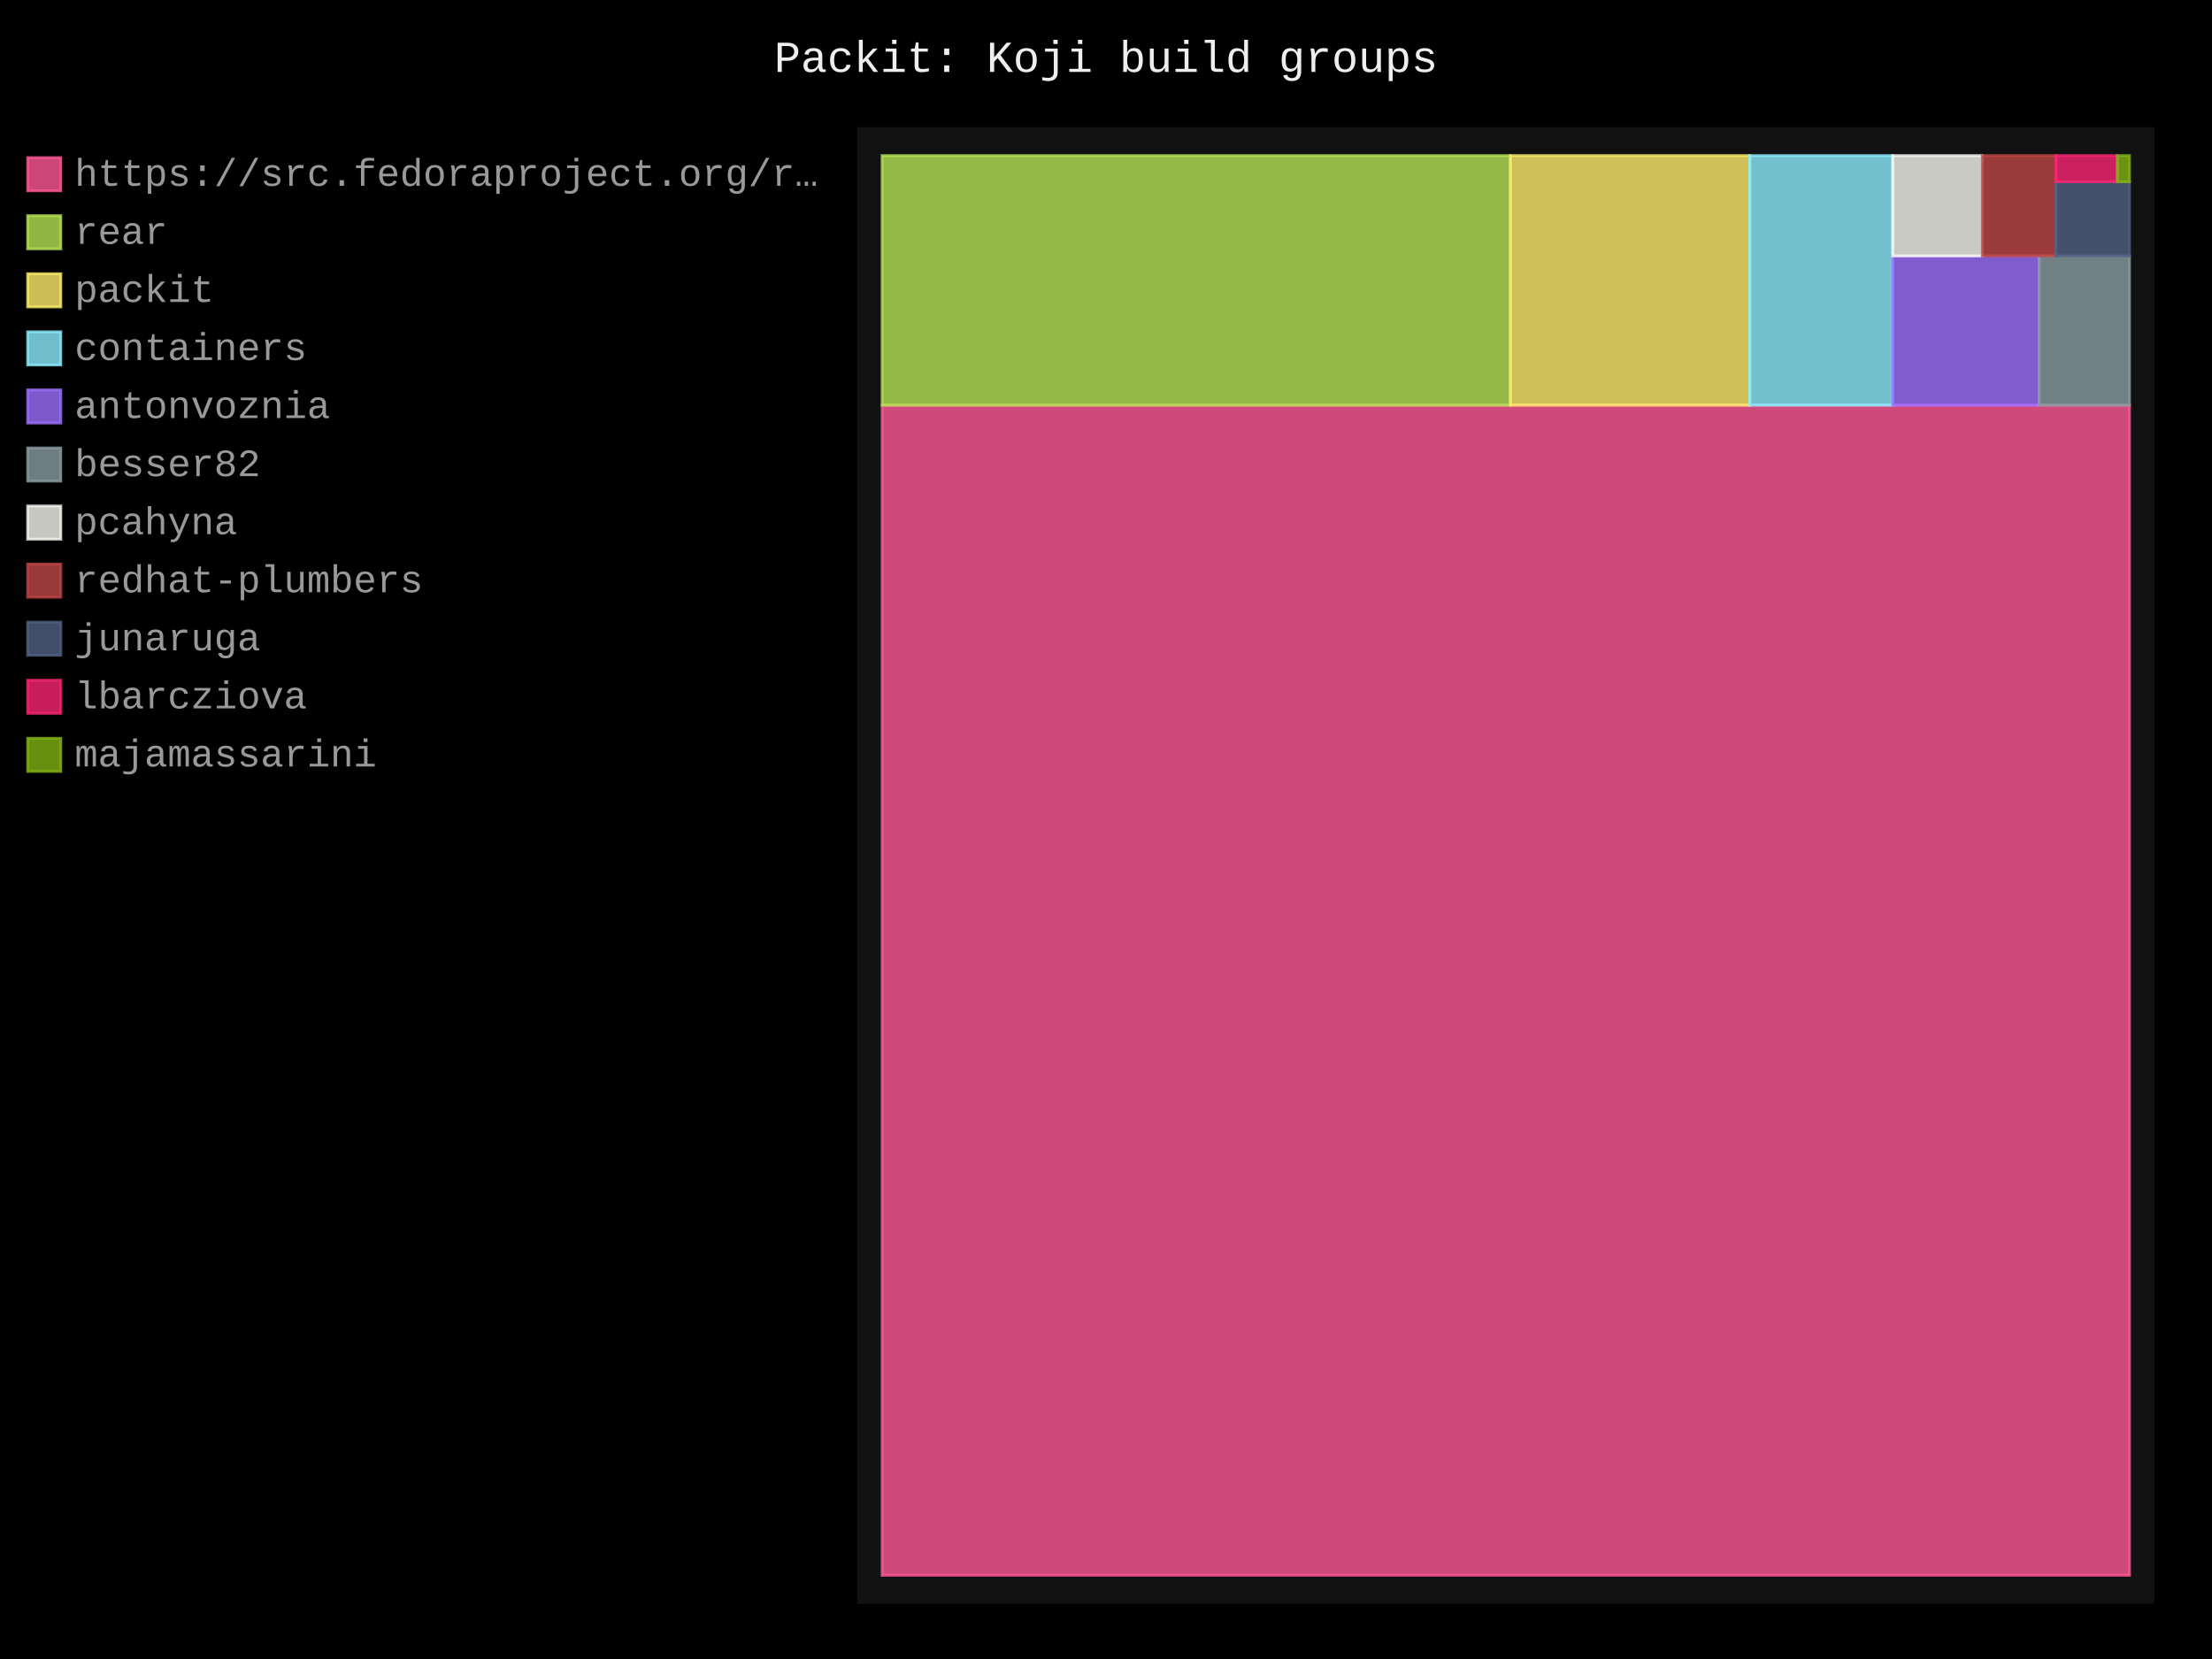
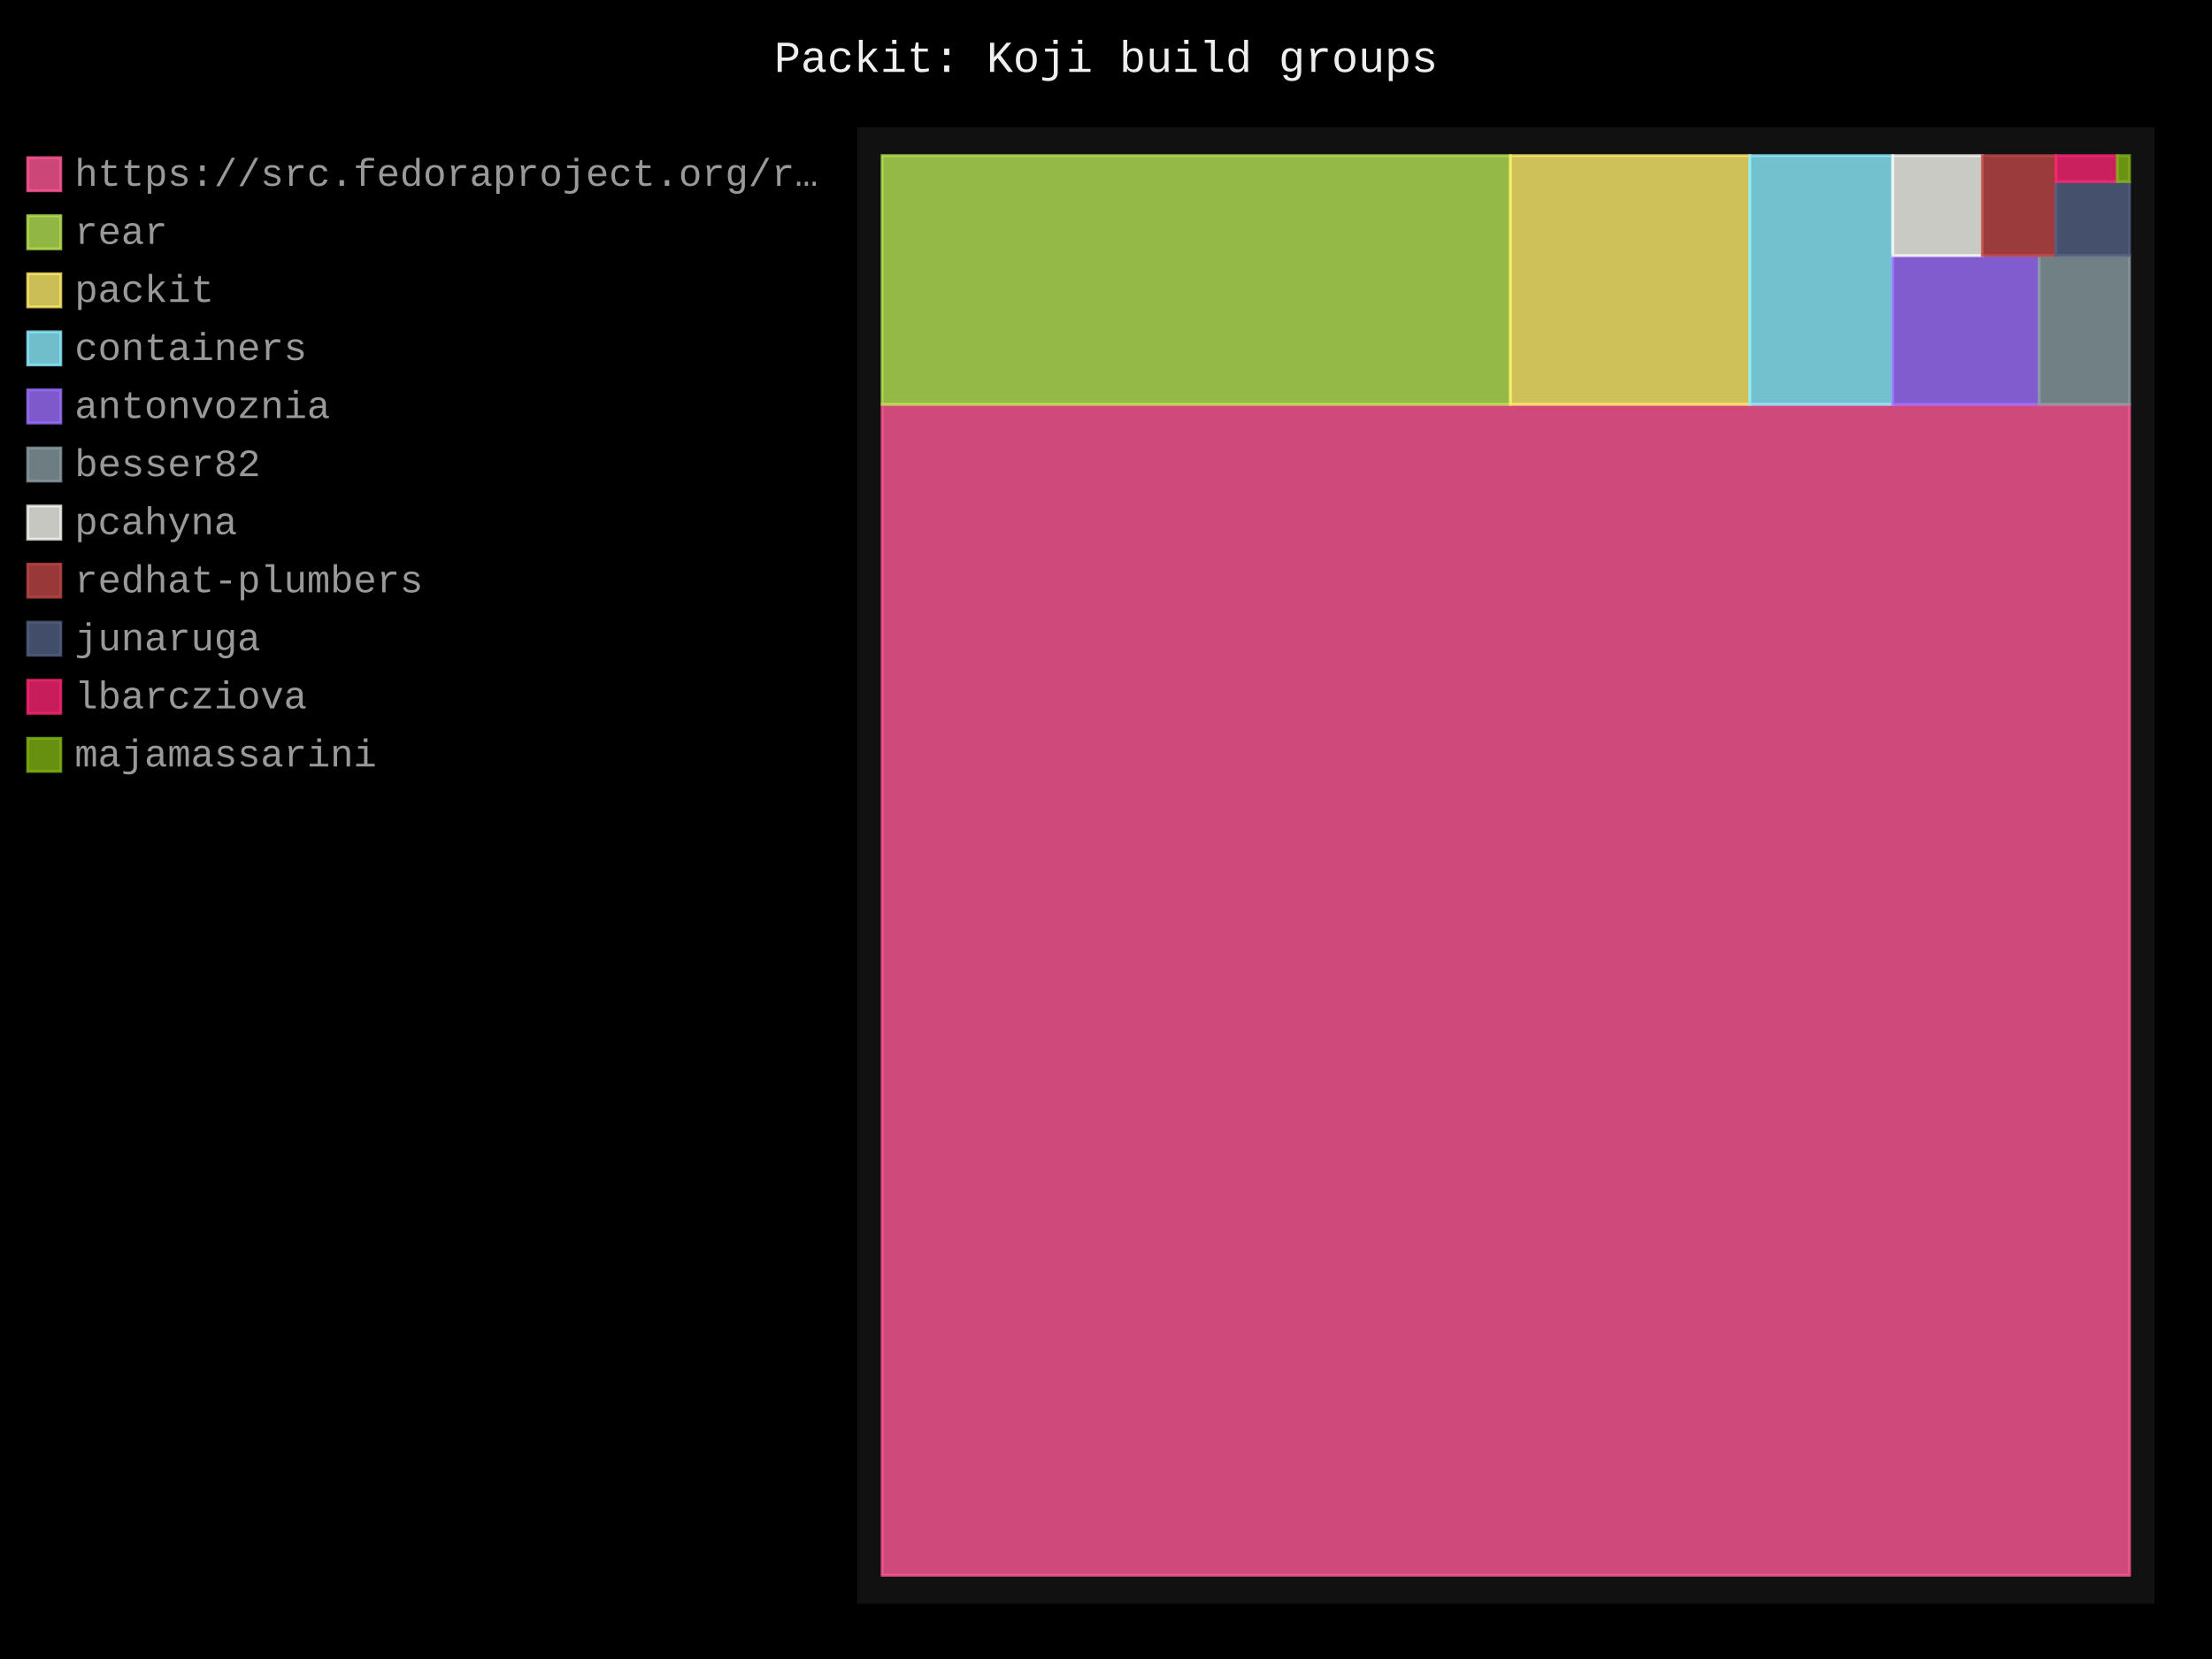
- <svg xmlns="http://www.w3.org/2000/svg" id="chart-ab5849ef-b975-4649-ab87-7906ba204e6d" class="pygal-chart" viewBox="0 0 800 600">
+ <svg xmlns="http://www.w3.org/2000/svg" id="chart-72d593c3-cb2d-475f-94ef-1da03a53b742" class="pygal-chart" viewBox="0 0 800 600">
  <defs>
-     <style type="text/css">#chart-ab5849ef-b975-4649-ab87-7906ba204e6d{-webkit-user-select:none;-webkit-font-smoothing:antialiased;font-family:Consolas,"Liberation Mono",Menlo,Courier,monospace}#chart-ab5849ef-b975-4649-ab87-7906ba204e6d .title{font-family:Consolas,"Liberation Mono",Menlo,Courier,monospace;font-size:16px}#chart-ab5849ef-b975-4649-ab87-7906ba204e6d .legends .legend text{font-family:Consolas,"Liberation Mono",Menlo,Courier,monospace;font-size:14px}#chart-ab5849ef-b975-4649-ab87-7906ba204e6d .axis text{font-family:Consolas,"Liberation Mono",Menlo,Courier,monospace;font-size:10px}#chart-ab5849ef-b975-4649-ab87-7906ba204e6d .axis text.major{font-family:Consolas,"Liberation Mono",Menlo,Courier,monospace;font-size:10px}#chart-ab5849ef-b975-4649-ab87-7906ba204e6d .text-overlay text.value{font-family:Consolas,"Liberation Mono",Menlo,Courier,monospace;font-size:16px}#chart-ab5849ef-b975-4649-ab87-7906ba204e6d .text-overlay text.label{font-family:Consolas,"Liberation Mono",Menlo,Courier,monospace;font-size:10px}#chart-ab5849ef-b975-4649-ab87-7906ba204e6d .tooltip{font-family:Consolas,"Liberation Mono",Menlo,Courier,monospace;font-size:14px}#chart-ab5849ef-b975-4649-ab87-7906ba204e6d text.no_data{font-family:Consolas,"Liberation Mono",Menlo,Courier,monospace;font-size:64px}
- #chart-ab5849ef-b975-4649-ab87-7906ba204e6d{background-color:black}#chart-ab5849ef-b975-4649-ab87-7906ba204e6d path,#chart-ab5849ef-b975-4649-ab87-7906ba204e6d line,#chart-ab5849ef-b975-4649-ab87-7906ba204e6d rect,#chart-ab5849ef-b975-4649-ab87-7906ba204e6d circle{-webkit-transition:250ms;-moz-transition:250ms;transition:250ms}#chart-ab5849ef-b975-4649-ab87-7906ba204e6d .graph &gt; .background{fill:black}#chart-ab5849ef-b975-4649-ab87-7906ba204e6d .plot &gt; .background{fill:#111}#chart-ab5849ef-b975-4649-ab87-7906ba204e6d .graph{fill:#999}#chart-ab5849ef-b975-4649-ab87-7906ba204e6d text.no_data{fill:#eee}#chart-ab5849ef-b975-4649-ab87-7906ba204e6d .title{fill:#eee}#chart-ab5849ef-b975-4649-ab87-7906ba204e6d .legends .legend text{fill:#999}#chart-ab5849ef-b975-4649-ab87-7906ba204e6d .legends .legend:hover text{fill:#eee}#chart-ab5849ef-b975-4649-ab87-7906ba204e6d .axis .line{stroke:#eee}#chart-ab5849ef-b975-4649-ab87-7906ba204e6d .axis .guide.line{stroke:#555}#chart-ab5849ef-b975-4649-ab87-7906ba204e6d .axis .major.line{stroke:#999}#chart-ab5849ef-b975-4649-ab87-7906ba204e6d .axis text.major{fill:#eee}#chart-ab5849ef-b975-4649-ab87-7906ba204e6d .axis.y .guides:hover .guide.line,#chart-ab5849ef-b975-4649-ab87-7906ba204e6d .line-graph .axis.x .guides:hover .guide.line,#chart-ab5849ef-b975-4649-ab87-7906ba204e6d .stackedline-graph .axis.x .guides:hover .guide.line,#chart-ab5849ef-b975-4649-ab87-7906ba204e6d .xy-graph .axis.x .guides:hover .guide.line{stroke:#eee}#chart-ab5849ef-b975-4649-ab87-7906ba204e6d .axis .guides:hover text{fill:#eee}#chart-ab5849ef-b975-4649-ab87-7906ba204e6d .reactive{fill-opacity:.8;stroke-opacity:.8;stroke-width:1}#chart-ab5849ef-b975-4649-ab87-7906ba204e6d .ci{stroke:#999}#chart-ab5849ef-b975-4649-ab87-7906ba204e6d .reactive.active,#chart-ab5849ef-b975-4649-ab87-7906ba204e6d .active .reactive{fill-opacity:.4;stroke-opacity:.9;stroke-width:4}#chart-ab5849ef-b975-4649-ab87-7906ba204e6d .ci .reactive.active{stroke-width:1.5}#chart-ab5849ef-b975-4649-ab87-7906ba204e6d .series text{fill:#eee}#chart-ab5849ef-b975-4649-ab87-7906ba204e6d .tooltip rect{fill:#111;stroke:#eee;-webkit-transition:opacity 250ms;-moz-transition:opacity 250ms;transition:opacity 250ms}#chart-ab5849ef-b975-4649-ab87-7906ba204e6d .tooltip .label{fill:#999}#chart-ab5849ef-b975-4649-ab87-7906ba204e6d .tooltip .label{fill:#999}#chart-ab5849ef-b975-4649-ab87-7906ba204e6d .tooltip .legend{font-size:.8em;fill:#555}#chart-ab5849ef-b975-4649-ab87-7906ba204e6d .tooltip .x_label{font-size:.6em;fill:#eee}#chart-ab5849ef-b975-4649-ab87-7906ba204e6d .tooltip .xlink{font-size:.5em;text-decoration:underline}#chart-ab5849ef-b975-4649-ab87-7906ba204e6d .tooltip .value{font-size:1.5em}#chart-ab5849ef-b975-4649-ab87-7906ba204e6d .bound{font-size:.5em}#chart-ab5849ef-b975-4649-ab87-7906ba204e6d .max-value{font-size:.75em;fill:#555}#chart-ab5849ef-b975-4649-ab87-7906ba204e6d .map-element{fill:#111;stroke:#555 !important}#chart-ab5849ef-b975-4649-ab87-7906ba204e6d .map-element .reactive{fill-opacity:inherit;stroke-opacity:inherit}#chart-ab5849ef-b975-4649-ab87-7906ba204e6d .color-0,#chart-ab5849ef-b975-4649-ab87-7906ba204e6d .color-0 a:visited{stroke:#ff5995;fill:#ff5995}#chart-ab5849ef-b975-4649-ab87-7906ba204e6d .color-1,#chart-ab5849ef-b975-4649-ab87-7906ba204e6d .color-1 a:visited{stroke:#b6e354;fill:#b6e354}#chart-ab5849ef-b975-4649-ab87-7906ba204e6d .color-2,#chart-ab5849ef-b975-4649-ab87-7906ba204e6d .color-2 a:visited{stroke:#feed6c;fill:#feed6c}#chart-ab5849ef-b975-4649-ab87-7906ba204e6d .color-3,#chart-ab5849ef-b975-4649-ab87-7906ba204e6d .color-3 a:visited{stroke:#8cedff;fill:#8cedff}#chart-ab5849ef-b975-4649-ab87-7906ba204e6d .color-4,#chart-ab5849ef-b975-4649-ab87-7906ba204e6d .color-4 a:visited{stroke:#9e6ffe;fill:#9e6ffe}#chart-ab5849ef-b975-4649-ab87-7906ba204e6d .color-5,#chart-ab5849ef-b975-4649-ab87-7906ba204e6d .color-5 a:visited{stroke:#899ca1;fill:#899ca1}#chart-ab5849ef-b975-4649-ab87-7906ba204e6d .color-6,#chart-ab5849ef-b975-4649-ab87-7906ba204e6d .color-6 a:visited{stroke:#f8f8f2;fill:#f8f8f2}#chart-ab5849ef-b975-4649-ab87-7906ba204e6d .color-7,#chart-ab5849ef-b975-4649-ab87-7906ba204e6d .color-7 a:visited{stroke:#bf4646;fill:#bf4646}#chart-ab5849ef-b975-4649-ab87-7906ba204e6d .color-8,#chart-ab5849ef-b975-4649-ab87-7906ba204e6d .color-8 a:visited{stroke:#516083;fill:#516083}#chart-ab5849ef-b975-4649-ab87-7906ba204e6d .color-9,#chart-ab5849ef-b975-4649-ab87-7906ba204e6d .color-9 a:visited{stroke:#f92672;fill:#f92672}#chart-ab5849ef-b975-4649-ab87-7906ba204e6d .color-10,#chart-ab5849ef-b975-4649-ab87-7906ba204e6d .color-10 a:visited{stroke:#82b414;fill:#82b414}#chart-ab5849ef-b975-4649-ab87-7906ba204e6d .text-overlay .color-0 text{fill:black}#chart-ab5849ef-b975-4649-ab87-7906ba204e6d .text-overlay .color-1 text{fill:black}#chart-ab5849ef-b975-4649-ab87-7906ba204e6d .text-overlay .color-2 text{fill:black}#chart-ab5849ef-b975-4649-ab87-7906ba204e6d .text-overlay .color-3 text{fill:black}#chart-ab5849ef-b975-4649-ab87-7906ba204e6d .text-overlay .color-4 text{fill:black}#chart-ab5849ef-b975-4649-ab87-7906ba204e6d .text-overlay .color-5 text{fill:black}#chart-ab5849ef-b975-4649-ab87-7906ba204e6d .text-overlay .color-6 text{fill:black}#chart-ab5849ef-b975-4649-ab87-7906ba204e6d .text-overlay .color-7 text{fill:black}#chart-ab5849ef-b975-4649-ab87-7906ba204e6d .text-overlay .color-8 text{fill:black}#chart-ab5849ef-b975-4649-ab87-7906ba204e6d .text-overlay .color-9 text{fill:black}#chart-ab5849ef-b975-4649-ab87-7906ba204e6d .text-overlay .color-10 text{fill:black}
- #chart-ab5849ef-b975-4649-ab87-7906ba204e6d text.no_data{text-anchor:middle}#chart-ab5849ef-b975-4649-ab87-7906ba204e6d .guide.line{fill:none}#chart-ab5849ef-b975-4649-ab87-7906ba204e6d .centered{text-anchor:middle}#chart-ab5849ef-b975-4649-ab87-7906ba204e6d .title{text-anchor:middle}#chart-ab5849ef-b975-4649-ab87-7906ba204e6d .legends .legend text{fill-opacity:1}#chart-ab5849ef-b975-4649-ab87-7906ba204e6d .axis.x text{text-anchor:middle}#chart-ab5849ef-b975-4649-ab87-7906ba204e6d .axis.x:not(.web) text[transform]{text-anchor:start}#chart-ab5849ef-b975-4649-ab87-7906ba204e6d .axis.x:not(.web) text[transform].backwards{text-anchor:end}#chart-ab5849ef-b975-4649-ab87-7906ba204e6d .axis.y text{text-anchor:end}#chart-ab5849ef-b975-4649-ab87-7906ba204e6d .axis.y text[transform].backwards{text-anchor:start}#chart-ab5849ef-b975-4649-ab87-7906ba204e6d .axis.y2 text{text-anchor:start}#chart-ab5849ef-b975-4649-ab87-7906ba204e6d .axis.y2 text[transform].backwards{text-anchor:end}#chart-ab5849ef-b975-4649-ab87-7906ba204e6d .axis .guide.line{stroke-dasharray:4,4;stroke:black}#chart-ab5849ef-b975-4649-ab87-7906ba204e6d .axis .major.guide.line{stroke-dasharray:6,6;stroke:black}#chart-ab5849ef-b975-4649-ab87-7906ba204e6d .horizontal .axis.y .guide.line,#chart-ab5849ef-b975-4649-ab87-7906ba204e6d .horizontal .axis.y2 .guide.line,#chart-ab5849ef-b975-4649-ab87-7906ba204e6d .vertical .axis.x .guide.line{opacity:0}#chart-ab5849ef-b975-4649-ab87-7906ba204e6d .horizontal .axis.always_show .guide.line,#chart-ab5849ef-b975-4649-ab87-7906ba204e6d .vertical .axis.always_show .guide.line{opacity:1 !important}#chart-ab5849ef-b975-4649-ab87-7906ba204e6d .axis.y .guides:hover .guide.line,#chart-ab5849ef-b975-4649-ab87-7906ba204e6d .axis.y2 .guides:hover .guide.line,#chart-ab5849ef-b975-4649-ab87-7906ba204e6d .axis.x .guides:hover .guide.line{opacity:1}#chart-ab5849ef-b975-4649-ab87-7906ba204e6d .axis .guides:hover text{opacity:1}#chart-ab5849ef-b975-4649-ab87-7906ba204e6d .nofill{fill:none}#chart-ab5849ef-b975-4649-ab87-7906ba204e6d .subtle-fill{fill-opacity:.2}#chart-ab5849ef-b975-4649-ab87-7906ba204e6d .dot{stroke-width:1px;fill-opacity:1;stroke-opacity:1}#chart-ab5849ef-b975-4649-ab87-7906ba204e6d .dot.active{stroke-width:5px}#chart-ab5849ef-b975-4649-ab87-7906ba204e6d .dot.negative{fill:transparent}#chart-ab5849ef-b975-4649-ab87-7906ba204e6d text,#chart-ab5849ef-b975-4649-ab87-7906ba204e6d tspan{stroke:none !important}#chart-ab5849ef-b975-4649-ab87-7906ba204e6d .series text.active{opacity:1}#chart-ab5849ef-b975-4649-ab87-7906ba204e6d .tooltip rect{fill-opacity:.95;stroke-width:.5}#chart-ab5849ef-b975-4649-ab87-7906ba204e6d .tooltip text{fill-opacity:1}#chart-ab5849ef-b975-4649-ab87-7906ba204e6d .showable{visibility:hidden}#chart-ab5849ef-b975-4649-ab87-7906ba204e6d .showable.shown{visibility:visible}#chart-ab5849ef-b975-4649-ab87-7906ba204e6d .gauge-background{fill:rgba(229,229,229,1);stroke:none}#chart-ab5849ef-b975-4649-ab87-7906ba204e6d .bg-lines{stroke:black;stroke-width:2px}</style>
+     <style type="text/css">#chart-72d593c3-cb2d-475f-94ef-1da03a53b742{-webkit-user-select:none;-webkit-font-smoothing:antialiased;font-family:Consolas,"Liberation Mono",Menlo,Courier,monospace}#chart-72d593c3-cb2d-475f-94ef-1da03a53b742 .title{font-family:Consolas,"Liberation Mono",Menlo,Courier,monospace;font-size:16px}#chart-72d593c3-cb2d-475f-94ef-1da03a53b742 .legends .legend text{font-family:Consolas,"Liberation Mono",Menlo,Courier,monospace;font-size:14px}#chart-72d593c3-cb2d-475f-94ef-1da03a53b742 .axis text{font-family:Consolas,"Liberation Mono",Menlo,Courier,monospace;font-size:10px}#chart-72d593c3-cb2d-475f-94ef-1da03a53b742 .axis text.major{font-family:Consolas,"Liberation Mono",Menlo,Courier,monospace;font-size:10px}#chart-72d593c3-cb2d-475f-94ef-1da03a53b742 .text-overlay text.value{font-family:Consolas,"Liberation Mono",Menlo,Courier,monospace;font-size:16px}#chart-72d593c3-cb2d-475f-94ef-1da03a53b742 .text-overlay text.label{font-family:Consolas,"Liberation Mono",Menlo,Courier,monospace;font-size:10px}#chart-72d593c3-cb2d-475f-94ef-1da03a53b742 .tooltip{font-family:Consolas,"Liberation Mono",Menlo,Courier,monospace;font-size:14px}#chart-72d593c3-cb2d-475f-94ef-1da03a53b742 text.no_data{font-family:Consolas,"Liberation Mono",Menlo,Courier,monospace;font-size:64px}
+ #chart-72d593c3-cb2d-475f-94ef-1da03a53b742{background-color:black}#chart-72d593c3-cb2d-475f-94ef-1da03a53b742 path,#chart-72d593c3-cb2d-475f-94ef-1da03a53b742 line,#chart-72d593c3-cb2d-475f-94ef-1da03a53b742 rect,#chart-72d593c3-cb2d-475f-94ef-1da03a53b742 circle{-webkit-transition:250ms;-moz-transition:250ms;transition:250ms}#chart-72d593c3-cb2d-475f-94ef-1da03a53b742 .graph &gt; .background{fill:black}#chart-72d593c3-cb2d-475f-94ef-1da03a53b742 .plot &gt; .background{fill:#111}#chart-72d593c3-cb2d-475f-94ef-1da03a53b742 .graph{fill:#999}#chart-72d593c3-cb2d-475f-94ef-1da03a53b742 text.no_data{fill:#eee}#chart-72d593c3-cb2d-475f-94ef-1da03a53b742 .title{fill:#eee}#chart-72d593c3-cb2d-475f-94ef-1da03a53b742 .legends .legend text{fill:#999}#chart-72d593c3-cb2d-475f-94ef-1da03a53b742 .legends .legend:hover text{fill:#eee}#chart-72d593c3-cb2d-475f-94ef-1da03a53b742 .axis .line{stroke:#eee}#chart-72d593c3-cb2d-475f-94ef-1da03a53b742 .axis .guide.line{stroke:#555}#chart-72d593c3-cb2d-475f-94ef-1da03a53b742 .axis .major.line{stroke:#999}#chart-72d593c3-cb2d-475f-94ef-1da03a53b742 .axis text.major{fill:#eee}#chart-72d593c3-cb2d-475f-94ef-1da03a53b742 .axis.y .guides:hover .guide.line,#chart-72d593c3-cb2d-475f-94ef-1da03a53b742 .line-graph .axis.x .guides:hover .guide.line,#chart-72d593c3-cb2d-475f-94ef-1da03a53b742 .stackedline-graph .axis.x .guides:hover .guide.line,#chart-72d593c3-cb2d-475f-94ef-1da03a53b742 .xy-graph .axis.x .guides:hover .guide.line{stroke:#eee}#chart-72d593c3-cb2d-475f-94ef-1da03a53b742 .axis .guides:hover text{fill:#eee}#chart-72d593c3-cb2d-475f-94ef-1da03a53b742 .reactive{fill-opacity:.8;stroke-opacity:.8;stroke-width:1}#chart-72d593c3-cb2d-475f-94ef-1da03a53b742 .ci{stroke:#999}#chart-72d593c3-cb2d-475f-94ef-1da03a53b742 .reactive.active,#chart-72d593c3-cb2d-475f-94ef-1da03a53b742 .active .reactive{fill-opacity:.4;stroke-opacity:.9;stroke-width:4}#chart-72d593c3-cb2d-475f-94ef-1da03a53b742 .ci .reactive.active{stroke-width:1.5}#chart-72d593c3-cb2d-475f-94ef-1da03a53b742 .series text{fill:#eee}#chart-72d593c3-cb2d-475f-94ef-1da03a53b742 .tooltip rect{fill:#111;stroke:#eee;-webkit-transition:opacity 250ms;-moz-transition:opacity 250ms;transition:opacity 250ms}#chart-72d593c3-cb2d-475f-94ef-1da03a53b742 .tooltip .label{fill:#999}#chart-72d593c3-cb2d-475f-94ef-1da03a53b742 .tooltip .label{fill:#999}#chart-72d593c3-cb2d-475f-94ef-1da03a53b742 .tooltip .legend{font-size:.8em;fill:#555}#chart-72d593c3-cb2d-475f-94ef-1da03a53b742 .tooltip .x_label{font-size:.6em;fill:#eee}#chart-72d593c3-cb2d-475f-94ef-1da03a53b742 .tooltip .xlink{font-size:.5em;text-decoration:underline}#chart-72d593c3-cb2d-475f-94ef-1da03a53b742 .tooltip .value{font-size:1.5em}#chart-72d593c3-cb2d-475f-94ef-1da03a53b742 .bound{font-size:.5em}#chart-72d593c3-cb2d-475f-94ef-1da03a53b742 .max-value{font-size:.75em;fill:#555}#chart-72d593c3-cb2d-475f-94ef-1da03a53b742 .map-element{fill:#111;stroke:#555 !important}#chart-72d593c3-cb2d-475f-94ef-1da03a53b742 .map-element .reactive{fill-opacity:inherit;stroke-opacity:inherit}#chart-72d593c3-cb2d-475f-94ef-1da03a53b742 .color-0,#chart-72d593c3-cb2d-475f-94ef-1da03a53b742 .color-0 a:visited{stroke:#ff5995;fill:#ff5995}#chart-72d593c3-cb2d-475f-94ef-1da03a53b742 .color-1,#chart-72d593c3-cb2d-475f-94ef-1da03a53b742 .color-1 a:visited{stroke:#b6e354;fill:#b6e354}#chart-72d593c3-cb2d-475f-94ef-1da03a53b742 .color-2,#chart-72d593c3-cb2d-475f-94ef-1da03a53b742 .color-2 a:visited{stroke:#feed6c;fill:#feed6c}#chart-72d593c3-cb2d-475f-94ef-1da03a53b742 .color-3,#chart-72d593c3-cb2d-475f-94ef-1da03a53b742 .color-3 a:visited{stroke:#8cedff;fill:#8cedff}#chart-72d593c3-cb2d-475f-94ef-1da03a53b742 .color-4,#chart-72d593c3-cb2d-475f-94ef-1da03a53b742 .color-4 a:visited{stroke:#9e6ffe;fill:#9e6ffe}#chart-72d593c3-cb2d-475f-94ef-1da03a53b742 .color-5,#chart-72d593c3-cb2d-475f-94ef-1da03a53b742 .color-5 a:visited{stroke:#899ca1;fill:#899ca1}#chart-72d593c3-cb2d-475f-94ef-1da03a53b742 .color-6,#chart-72d593c3-cb2d-475f-94ef-1da03a53b742 .color-6 a:visited{stroke:#f8f8f2;fill:#f8f8f2}#chart-72d593c3-cb2d-475f-94ef-1da03a53b742 .color-7,#chart-72d593c3-cb2d-475f-94ef-1da03a53b742 .color-7 a:visited{stroke:#bf4646;fill:#bf4646}#chart-72d593c3-cb2d-475f-94ef-1da03a53b742 .color-8,#chart-72d593c3-cb2d-475f-94ef-1da03a53b742 .color-8 a:visited{stroke:#516083;fill:#516083}#chart-72d593c3-cb2d-475f-94ef-1da03a53b742 .color-9,#chart-72d593c3-cb2d-475f-94ef-1da03a53b742 .color-9 a:visited{stroke:#f92672;fill:#f92672}#chart-72d593c3-cb2d-475f-94ef-1da03a53b742 .color-10,#chart-72d593c3-cb2d-475f-94ef-1da03a53b742 .color-10 a:visited{stroke:#82b414;fill:#82b414}#chart-72d593c3-cb2d-475f-94ef-1da03a53b742 .text-overlay .color-0 text{fill:black}#chart-72d593c3-cb2d-475f-94ef-1da03a53b742 .text-overlay .color-1 text{fill:black}#chart-72d593c3-cb2d-475f-94ef-1da03a53b742 .text-overlay .color-2 text{fill:black}#chart-72d593c3-cb2d-475f-94ef-1da03a53b742 .text-overlay .color-3 text{fill:black}#chart-72d593c3-cb2d-475f-94ef-1da03a53b742 .text-overlay .color-4 text{fill:black}#chart-72d593c3-cb2d-475f-94ef-1da03a53b742 .text-overlay .color-5 text{fill:black}#chart-72d593c3-cb2d-475f-94ef-1da03a53b742 .text-overlay .color-6 text{fill:black}#chart-72d593c3-cb2d-475f-94ef-1da03a53b742 .text-overlay .color-7 text{fill:black}#chart-72d593c3-cb2d-475f-94ef-1da03a53b742 .text-overlay .color-8 text{fill:black}#chart-72d593c3-cb2d-475f-94ef-1da03a53b742 .text-overlay .color-9 text{fill:black}#chart-72d593c3-cb2d-475f-94ef-1da03a53b742 .text-overlay .color-10 text{fill:black}
+ #chart-72d593c3-cb2d-475f-94ef-1da03a53b742 text.no_data{text-anchor:middle}#chart-72d593c3-cb2d-475f-94ef-1da03a53b742 .guide.line{fill:none}#chart-72d593c3-cb2d-475f-94ef-1da03a53b742 .centered{text-anchor:middle}#chart-72d593c3-cb2d-475f-94ef-1da03a53b742 .title{text-anchor:middle}#chart-72d593c3-cb2d-475f-94ef-1da03a53b742 .legends .legend text{fill-opacity:1}#chart-72d593c3-cb2d-475f-94ef-1da03a53b742 .axis.x text{text-anchor:middle}#chart-72d593c3-cb2d-475f-94ef-1da03a53b742 .axis.x:not(.web) text[transform]{text-anchor:start}#chart-72d593c3-cb2d-475f-94ef-1da03a53b742 .axis.x:not(.web) text[transform].backwards{text-anchor:end}#chart-72d593c3-cb2d-475f-94ef-1da03a53b742 .axis.y text{text-anchor:end}#chart-72d593c3-cb2d-475f-94ef-1da03a53b742 .axis.y text[transform].backwards{text-anchor:start}#chart-72d593c3-cb2d-475f-94ef-1da03a53b742 .axis.y2 text{text-anchor:start}#chart-72d593c3-cb2d-475f-94ef-1da03a53b742 .axis.y2 text[transform].backwards{text-anchor:end}#chart-72d593c3-cb2d-475f-94ef-1da03a53b742 .axis .guide.line{stroke-dasharray:4,4;stroke:black}#chart-72d593c3-cb2d-475f-94ef-1da03a53b742 .axis .major.guide.line{stroke-dasharray:6,6;stroke:black}#chart-72d593c3-cb2d-475f-94ef-1da03a53b742 .horizontal .axis.y .guide.line,#chart-72d593c3-cb2d-475f-94ef-1da03a53b742 .horizontal .axis.y2 .guide.line,#chart-72d593c3-cb2d-475f-94ef-1da03a53b742 .vertical .axis.x .guide.line{opacity:0}#chart-72d593c3-cb2d-475f-94ef-1da03a53b742 .horizontal .axis.always_show .guide.line,#chart-72d593c3-cb2d-475f-94ef-1da03a53b742 .vertical .axis.always_show .guide.line{opacity:1 !important}#chart-72d593c3-cb2d-475f-94ef-1da03a53b742 .axis.y .guides:hover .guide.line,#chart-72d593c3-cb2d-475f-94ef-1da03a53b742 .axis.y2 .guides:hover .guide.line,#chart-72d593c3-cb2d-475f-94ef-1da03a53b742 .axis.x .guides:hover .guide.line{opacity:1}#chart-72d593c3-cb2d-475f-94ef-1da03a53b742 .axis .guides:hover text{opacity:1}#chart-72d593c3-cb2d-475f-94ef-1da03a53b742 .nofill{fill:none}#chart-72d593c3-cb2d-475f-94ef-1da03a53b742 .subtle-fill{fill-opacity:.2}#chart-72d593c3-cb2d-475f-94ef-1da03a53b742 .dot{stroke-width:1px;fill-opacity:1;stroke-opacity:1}#chart-72d593c3-cb2d-475f-94ef-1da03a53b742 .dot.active{stroke-width:5px}#chart-72d593c3-cb2d-475f-94ef-1da03a53b742 .dot.negative{fill:transparent}#chart-72d593c3-cb2d-475f-94ef-1da03a53b742 text,#chart-72d593c3-cb2d-475f-94ef-1da03a53b742 tspan{stroke:none !important}#chart-72d593c3-cb2d-475f-94ef-1da03a53b742 .series text.active{opacity:1}#chart-72d593c3-cb2d-475f-94ef-1da03a53b742 .tooltip rect{fill-opacity:.95;stroke-width:.5}#chart-72d593c3-cb2d-475f-94ef-1da03a53b742 .tooltip text{fill-opacity:1}#chart-72d593c3-cb2d-475f-94ef-1da03a53b742 .showable{visibility:hidden}#chart-72d593c3-cb2d-475f-94ef-1da03a53b742 .showable.shown{visibility:visible}#chart-72d593c3-cb2d-475f-94ef-1da03a53b742 .gauge-background{fill:rgba(229,229,229,1);stroke:none}#chart-72d593c3-cb2d-475f-94ef-1da03a53b742 .bg-lines{stroke:black;stroke-width:2px}</style>
  </defs>
  <g class="graph treemap-graph vertical">
    <rect x="0" y="0" width="800" height="600" class="background" />
    <g transform="translate(310, 46)" class="plot">
      <rect x="0" y="0" width="469.2" height="534" class="background" />
      <g class="series serie-0 color-0">
        <g class="rects">
          <g class="rect">
-             <rect x="9.023" y="100.551" width="451.154" height="423.18" class="rect reactive tooltip-trigger" />
+             <rect x="9.023" y="100.257" width="451.154" height="423.473" class="rect reactive tooltip-trigger" />
          </g>
        </g>
      </g>
      <g class="series serie-1 color-1">
        <g class="rects">
          <g class="rect">
-             <rect x="9.023" y="10.269" width="227.206" height="90.282" class="rect reactive tooltip-trigger" />
+             <rect x="9.023" y="10.269" width="227.206" height="89.988" class="rect reactive tooltip-trigger" />
          </g>
        </g>
      </g>
      <g class="series serie-2 color-2">
        <g class="rects">
          <g class="rect">
-             <rect x="236.23" y="10.269" width="86.599" height="90.282" class="rect reactive tooltip-trigger" />
+             <rect x="236.23" y="10.269" width="86.599" height="89.988" class="rect reactive tooltip-trigger" />
          </g>
        </g>
      </g>
      <g class="series serie-3 color-3">
        <g class="rects">
          <g class="rect">
-             <rect x="322.829" y="10.269" width="51.68" height="90.282" class="rect reactive tooltip-trigger" />
+             <rect x="322.829" y="10.269" width="51.68" height="89.988" class="rect reactive tooltip-trigger" />
          </g>
        </g>
      </g>
      <g class="series serie-4 color-4">
        <g class="rects">
          <g class="rect">
-             <rect x="374.509" y="46.578" width="52.958" height="53.973" class="rect reactive tooltip-trigger" />
+             <rect x="374.509" y="46.46" width="52.958" height="53.797" class="rect reactive tooltip-trigger" />
          </g>
        </g>
      </g>
      <g class="series serie-5 color-5">
        <g class="rects">
          <g class="rect">
-             <rect x="427.467" y="46.578" width="32.71" height="53.973" class="rect reactive tooltip-trigger" />
+             <rect x="427.467" y="46.46" width="32.71" height="53.797" class="rect reactive tooltip-trigger" />
          </g>
        </g>
      </g>
      <g class="series serie-6 color-6">
        <g class="rects">
          <g class="rect">
-             <rect x="374.509" y="10.269" width="32.415" height="36.309" class="rect reactive tooltip-trigger" />
+             <rect x="374.509" y="10.269" width="32.415" height="36.191" class="rect reactive tooltip-trigger" />
          </g>
        </g>
      </g>
      <g class="series serie-7 color-7">
        <g class="rects">
          <g class="rect">
-             <rect x="406.924" y="10.269" width="26.627" height="36.309" class="rect reactive tooltip-trigger" />
+             <rect x="406.924" y="10.269" width="26.627" height="36.191" class="rect reactive tooltip-trigger" />
          </g>
        </g>
      </g>
      <g class="series serie-8 color-8">
        <g class="rects">
          <g class="rect">
-             <rect x="433.55" y="19.741" width="26.627" height="26.837" class="rect reactive tooltip-trigger" />
+             <rect x="433.55" y="19.71" width="26.627" height="26.75" class="rect reactive tooltip-trigger" />
          </g>
        </g>
      </g>
      <g class="series serie-9 color-9">
        <g class="rects">
          <g class="rect">
-             <rect x="433.55" y="10.269" width="22.189" height="9.472" class="rect reactive tooltip-trigger" />
+             <rect x="433.55" y="10.269" width="22.189" height="9.441" class="rect reactive tooltip-trigger" />
          </g>
        </g>
      </g>
      <g class="series serie-10 color-10">
        <g class="rects">
          <g class="rect">
-             <rect x="455.739" y="10.269" width="4.438" height="9.472" class="rect reactive tooltip-trigger" />
+             <rect x="455.739" y="10.269" width="4.438" height="9.441" class="rect reactive tooltip-trigger" />
          </g>
        </g>
      </g>
    </g>
    <g class="titles">
      <text x="400.0" y="26" class="title plot_title">Packit: Koji build groups</text>
    </g>
    <g transform="translate(310, 46)" class="plot overlay">
      <g class="series serie-0 color-0" />
      <g class="series serie-1 color-1" />
      <g class="series serie-2 color-2" />
      <g class="series serie-3 color-3" />
      <g class="series serie-4 color-4" />
      <g class="series serie-5 color-5" />
      <g class="series serie-6 color-6" />
      <g class="series serie-7 color-7" />
      <g class="series serie-8 color-8" />
      <g class="series serie-9 color-9" />
      <g class="series serie-10 color-10" />
    </g>
    <g transform="translate(310, 46)" class="plot text-overlay">
      <g class="series serie-0 color-0" />
      <g class="series serie-1 color-1" />
      <g class="series serie-2 color-2" />
      <g class="series serie-3 color-3" />
      <g class="series serie-4 color-4" />
      <g class="series serie-5 color-5" />
      <g class="series serie-6 color-6" />
      <g class="series serie-7 color-7" />
      <g class="series serie-8 color-8" />
      <g class="series serie-9 color-9" />
      <g class="series serie-10 color-10" />
    </g>
    <g transform="translate(310, 46)" class="plot tooltip-overlay">
      <g transform="translate(0 0)" style="opacity: 0" class="tooltip">
        <rect rx="0" ry="0" width="0" height="0" class="tooltip-box" />
        <g class="text" />
      </g>
    </g>
    <g transform="translate(10, 56)" class="legends">
      <g id="activate-serie-0" class="legend reactive activate-serie">
        <rect x="0.0" y="1.0" width="12" height="12" class="color-0 reactive" />
        <text x="17.0" y="11.2">https://src.fedoraproject.org/r…</text>
      </g>
      <g id="activate-serie-1" class="legend reactive activate-serie">
        <rect x="0.0" y="22.0" width="12" height="12" class="color-1 reactive" />
        <text x="17.0" y="32.2">rear</text>
      </g>
      <g id="activate-serie-2" class="legend reactive activate-serie">
        <rect x="0.0" y="43.0" width="12" height="12" class="color-2 reactive" />
        <text x="17.0" y="53.2">packit</text>
      </g>
      <g id="activate-serie-3" class="legend reactive activate-serie">
        <rect x="0.0" y="64.0" width="12" height="12" class="color-3 reactive" />
        <text x="17.0" y="74.2">containers</text>
      </g>
      <g id="activate-serie-4" class="legend reactive activate-serie">
        <rect x="0.0" y="85.0" width="12" height="12" class="color-4 reactive" />
        <text x="17.0" y="95.2">antonvoznia</text>
      </g>
      <g id="activate-serie-5" class="legend reactive activate-serie">
        <rect x="0.0" y="106.0" width="12" height="12" class="color-5 reactive" />
        <text x="17.0" y="116.2">besser82</text>
      </g>
      <g id="activate-serie-6" class="legend reactive activate-serie">
        <rect x="0.0" y="127.0" width="12" height="12" class="color-6 reactive" />
        <text x="17.0" y="137.2">pcahyna</text>
      </g>
      <g id="activate-serie-7" class="legend reactive activate-serie">
        <rect x="0.0" y="148.0" width="12" height="12" class="color-7 reactive" />
        <text x="17.0" y="158.2">redhat-plumbers</text>
      </g>
      <g id="activate-serie-8" class="legend reactive activate-serie">
        <rect x="0.0" y="169.0" width="12" height="12" class="color-8 reactive" />
        <text x="17.0" y="179.2">junaruga</text>
      </g>
      <g id="activate-serie-9" class="legend reactive activate-serie">
        <rect x="0.0" y="190.0" width="12" height="12" class="color-9 reactive" />
        <text x="17.0" y="200.2">lbarcziova</text>
      </g>
      <g id="activate-serie-10" class="legend reactive activate-serie">
        <rect x="0.0" y="211.0" width="12" height="12" class="color-10 reactive" />
        <text x="17.0" y="221.2">majamassarini</text>
      </g>
    </g>
    <g transform="translate(790, 56)" class="legends" />
  </g>
</svg>
